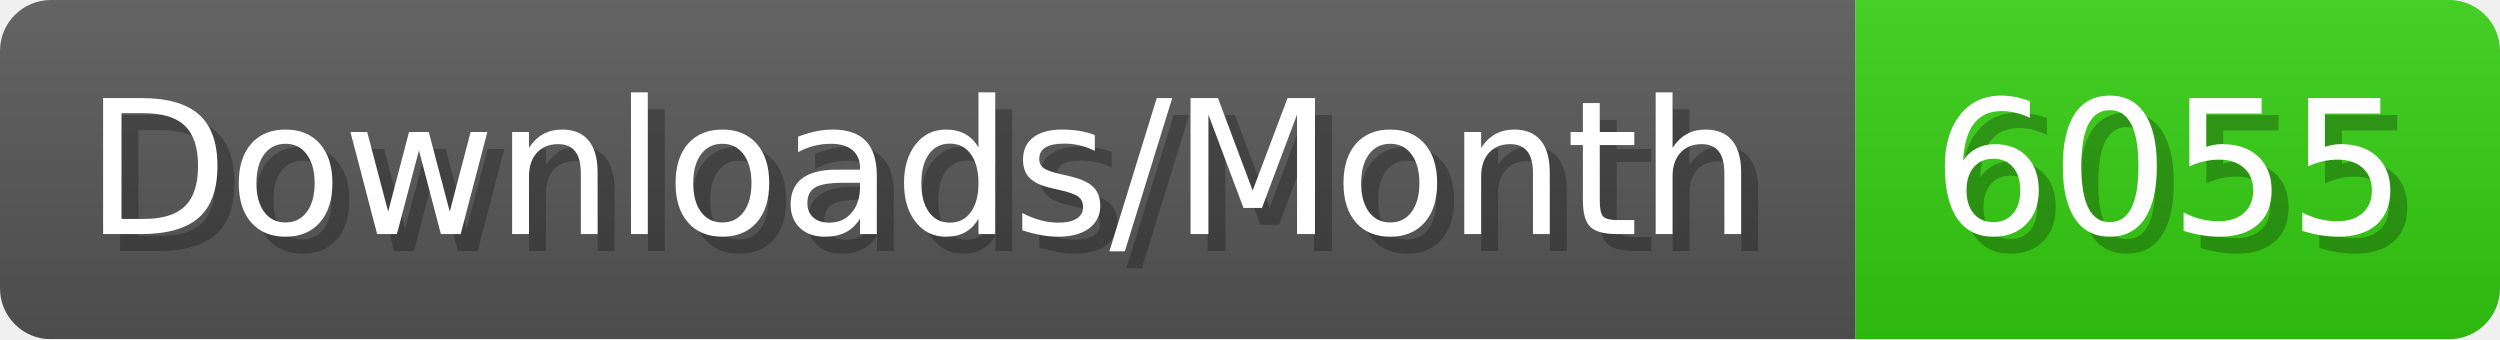
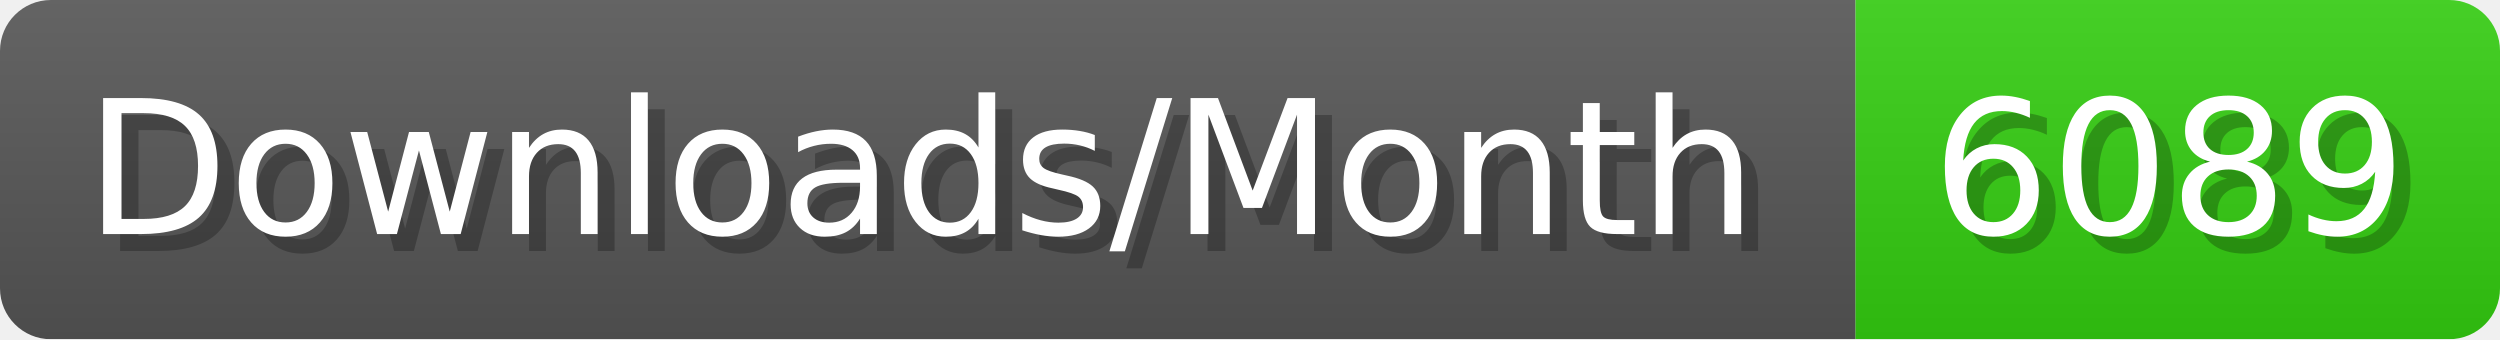
- <svg xmlns="http://www.w3.org/2000/svg" width="147.4" height="20" viewBox="0 0 1474 200" role="img" aria-label="Downloads/Month: 6055">
+ <svg xmlns="http://www.w3.org/2000/svg" width="147.4" height="20" viewBox="0 0 1474 200" role="img" aria-label="Downloads/Month: 6089">
  <linearGradient id="YlXUI" x2="0" y2="100%">
    <stop offset="0" stop-opacity=".1" stop-color="#EEE" />
    <stop offset="1" stop-opacity=".1" />
  </linearGradient>
  <mask id="JHhop">
    <rect width="1474" height="200" rx="30" fill="#FFF" />
  </mask>
  <g mask="url(#JHhop)">
    <rect width="1094" height="200" fill="#555" />
    <rect width="380" height="200" fill="#3C1" x="1094" />
    <rect width="1474" height="200" fill="url(#YlXUI)" />
  </g>
  <g aria-hidden="true" fill="#fff" text-anchor="start" font-family="Verdana,DejaVu Sans,sans-serif" font-size="110">
    <text x="60" y="148" textLength="994" fill="#000" opacity="0.25">Downloads/Month</text>
    <text x="50" y="138" textLength="994">Downloads/Month</text>
-     <text x="1149" y="148" textLength="280" fill="#000" opacity="0.25">6055</text>
-     <text x="1139" y="138" textLength="280">6055</text>
+     <text x="1149" y="148" textLength="280" fill="#000" opacity="0.25">6089</text>
+     <text x="1139" y="138" textLength="280">6089</text>
  </g>
</svg>
